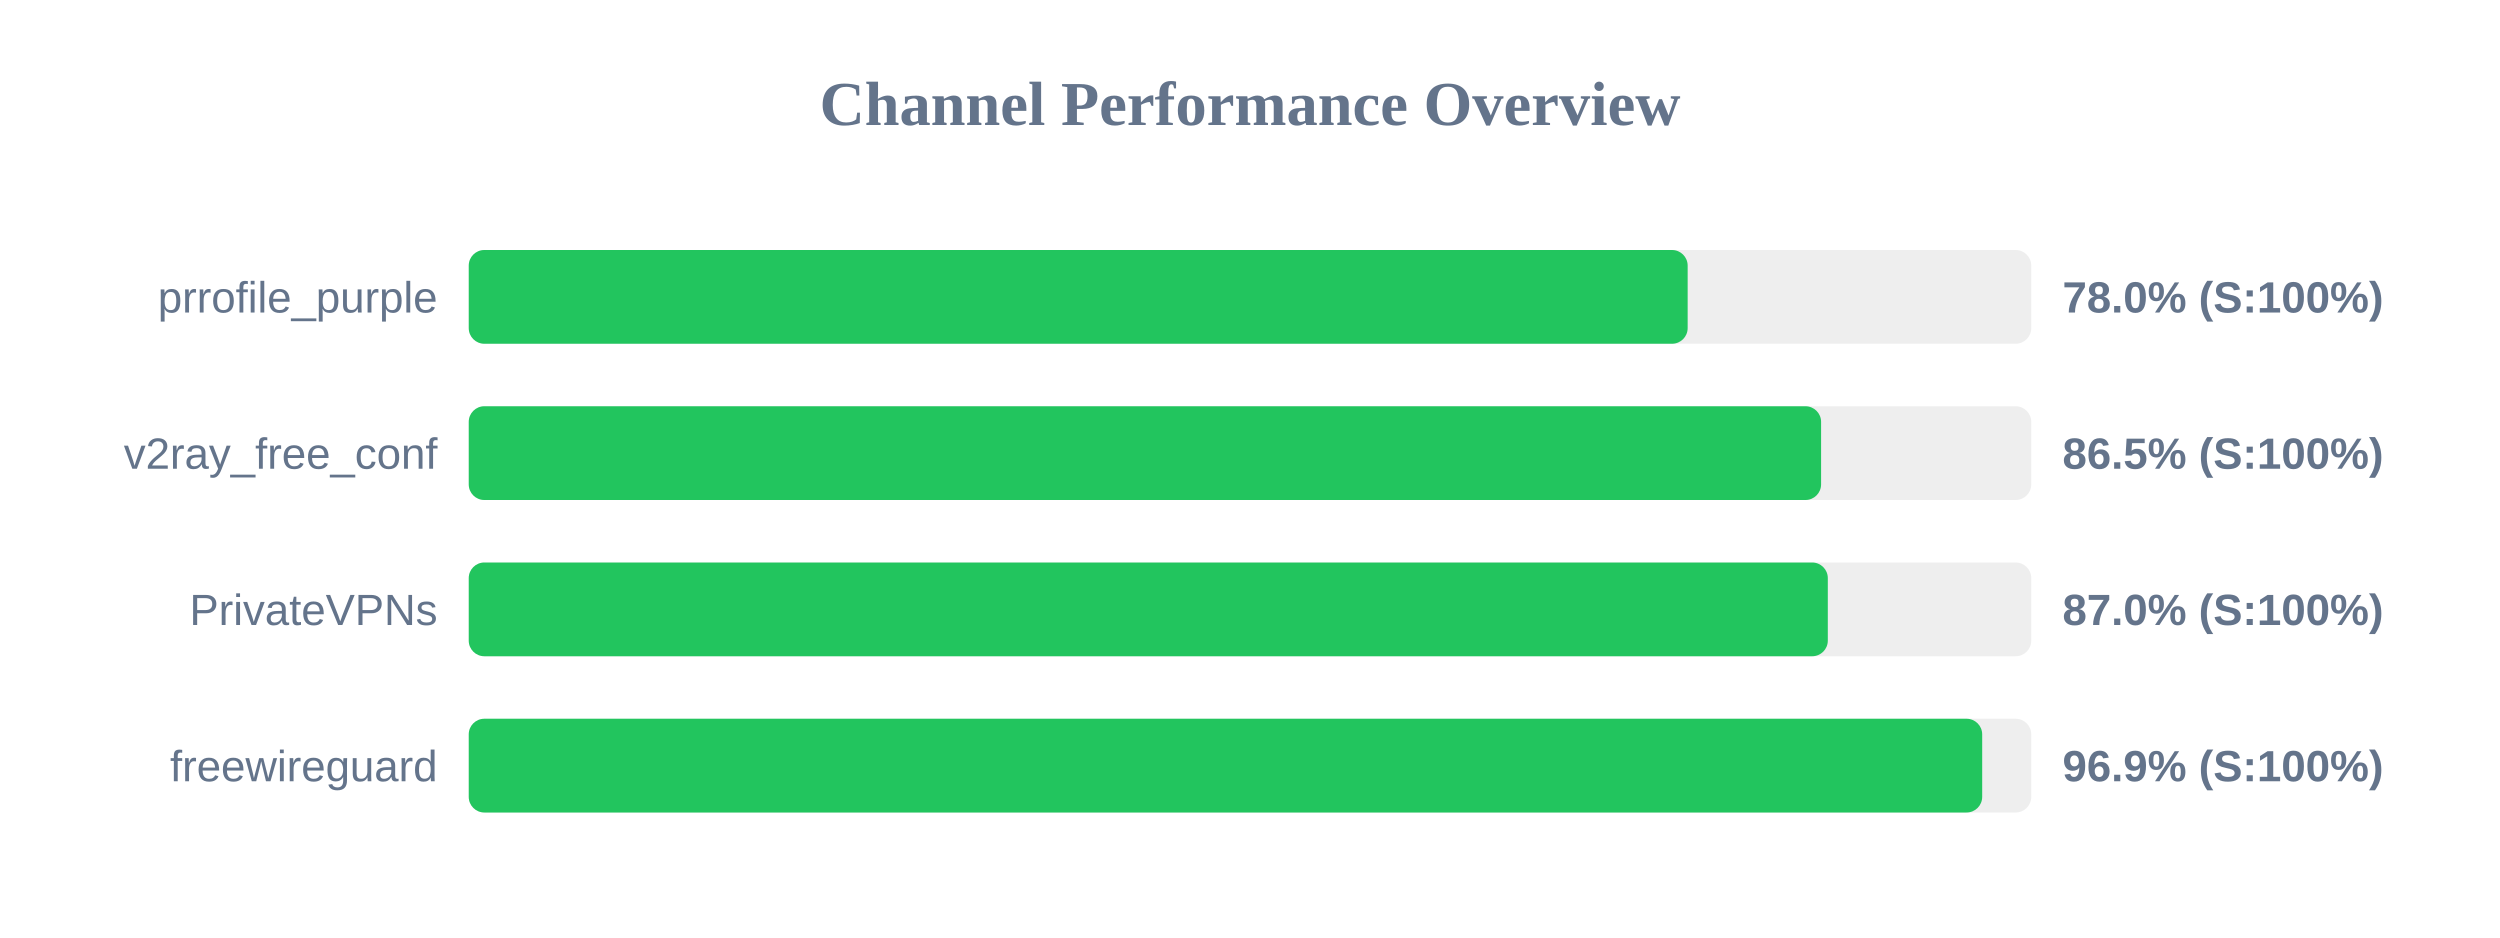
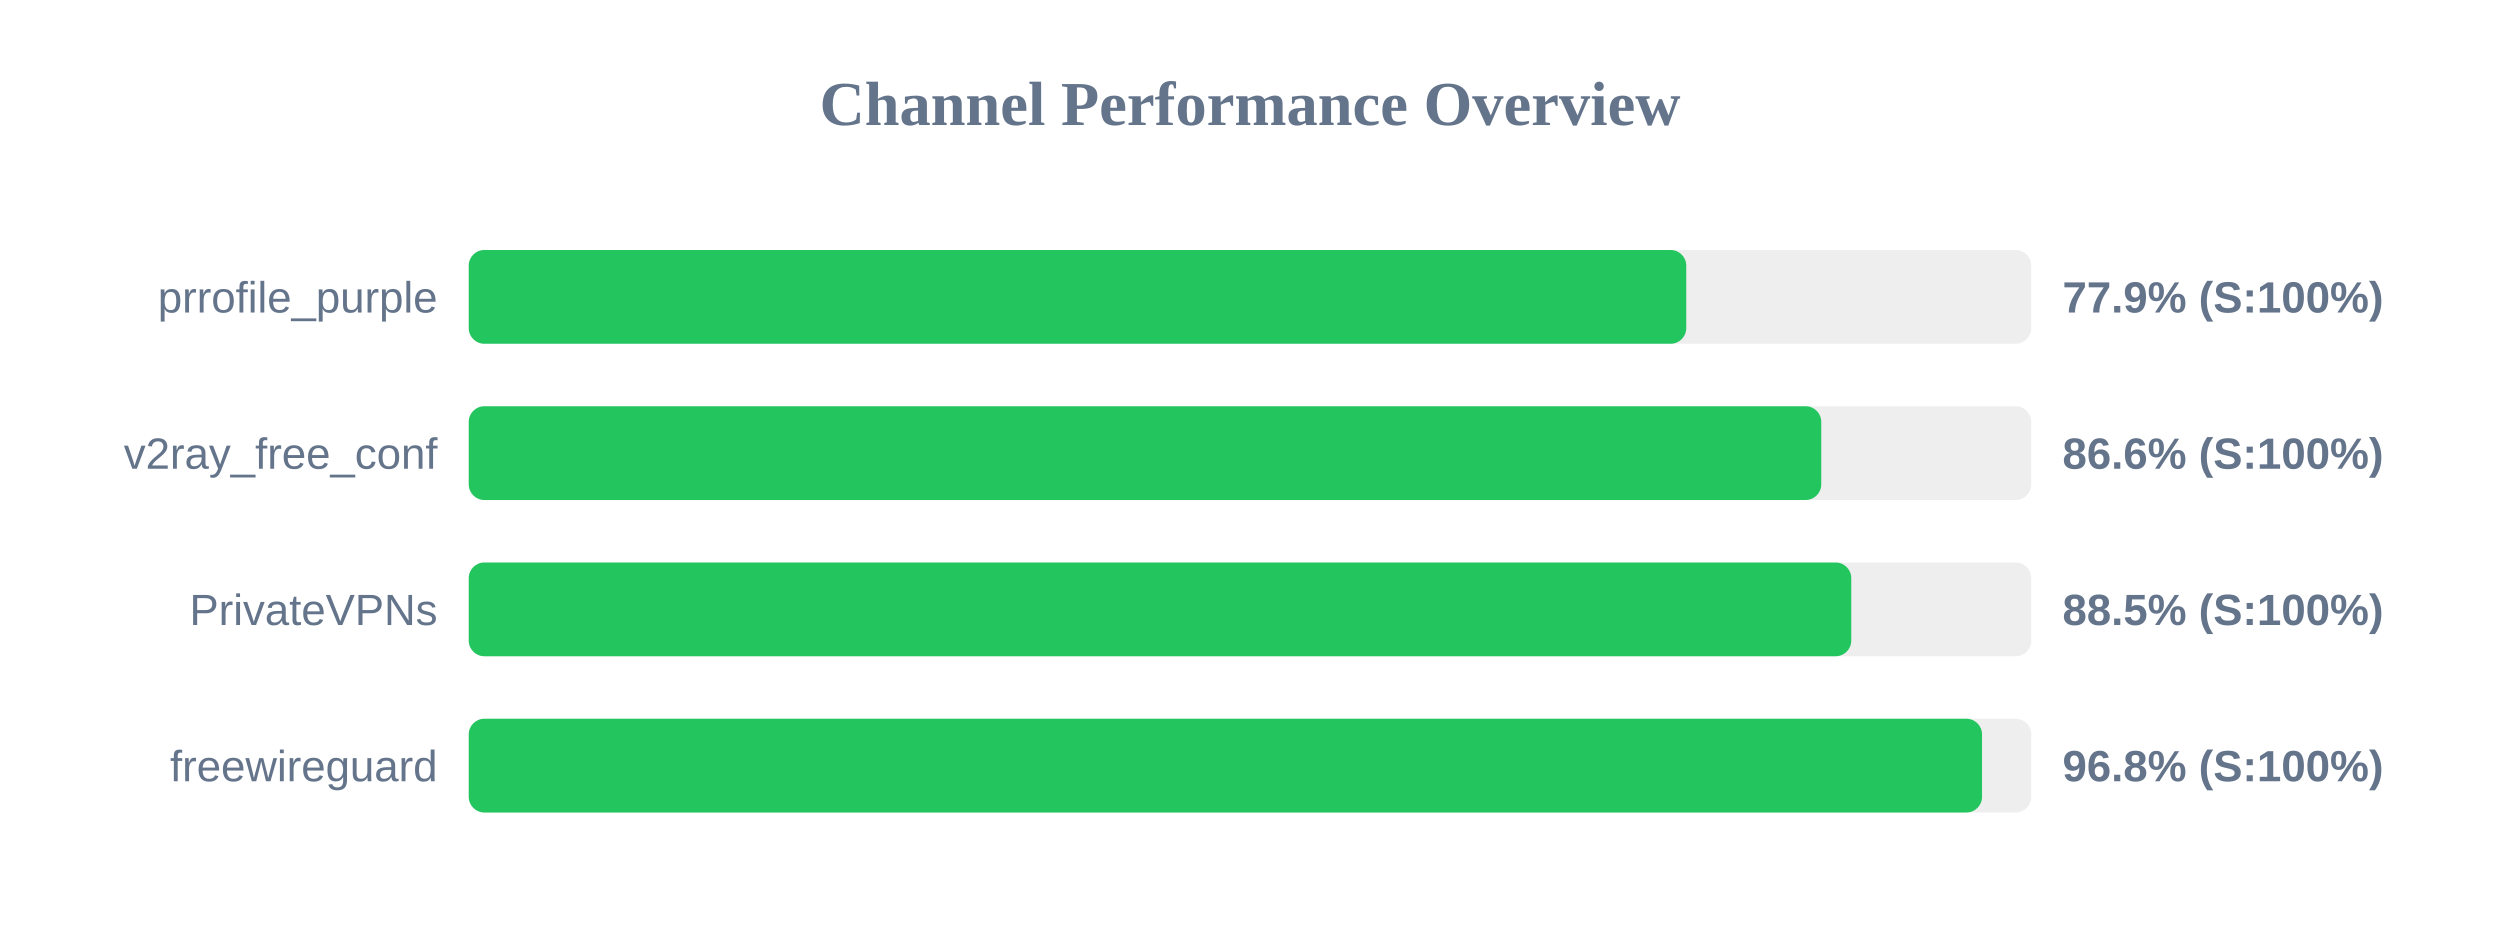
<svg xmlns="http://www.w3.org/2000/svg" width="800" height="300" version="1.1">
  <style>
        .row { font: 14px Arial; fill: #64748b; }
        .score { font: bold 14px Arial; fill: #64748b; }
    </style>
  <text x="400" y="40" text-anchor="middle" font-size="20px" font-weight="bold" fill="#64748b">Channel Performance Overview</text>
  <rect x="150" y="80" width="500" height="30" fill="#eee" rx="5" />
-   <rect x="150" y="80" width="390.05" height="30" fill="#22c55e" rx="5" />
+   <rect x="150" y="80" width="389.6" height="30" fill="#22c55e" rx="5" />
  <text x="140" y="100" text-anchor="end" class="row">prrofile_purple</text>
-   <text x="660" y="100" text-anchor="start" class="score">78.0% (S:100%)</text>
+   <text x="660" y="100" text-anchor="start" class="score">77.9% (S:100%)</text>
  <rect x="150" y="130" width="500" height="30" fill="#eee" rx="5" />
-   <rect x="150" y="130" width="432.75" height="30" fill="#22c55e" rx="5" />
+   <rect x="150" y="130" width="432.8" height="30" fill="#22c55e" rx="5" />
  <text x="140" y="150" text-anchor="end" class="row">v2ray_free_conf</text>
-   <text x="660" y="150" text-anchor="start" class="score">86.5% (S:100%)</text>
+   <text x="660" y="150" text-anchor="start" class="score">86.6% (S:100%)</text>
  <rect x="150" y="180" width="500" height="30" fill="#eee" rx="5" />
-   <rect x="150" y="180" width="434.9" height="30" fill="#22c55e" rx="5" />
+   <rect x="150" y="180" width="442.4" height="30" fill="#22c55e" rx="5" />
  <text x="140" y="200" text-anchor="end" class="row">PrivateVPNs</text>
-   <text x="660" y="200" text-anchor="start" class="score">87.0% (S:100%)</text>
+   <text x="660" y="200" text-anchor="start" class="score">88.5% (S:100%)</text>
  <rect x="150" y="230" width="500" height="30" fill="#eee" rx="5" />
-   <rect x="150" y="230" width="484.3" height="30" fill="#22c55e" rx="5" />
+   <rect x="150" y="230" width="484.25" height="30" fill="#22c55e" rx="5" />
  <text x="140" y="250" text-anchor="end" class="row">freewireguard</text>
-   <text x="660" y="250" text-anchor="start" class="score">96.9% (S:100%)</text>
+   <text x="660" y="250" text-anchor="start" class="score">96.8% (S:100%)</text>
</svg>
